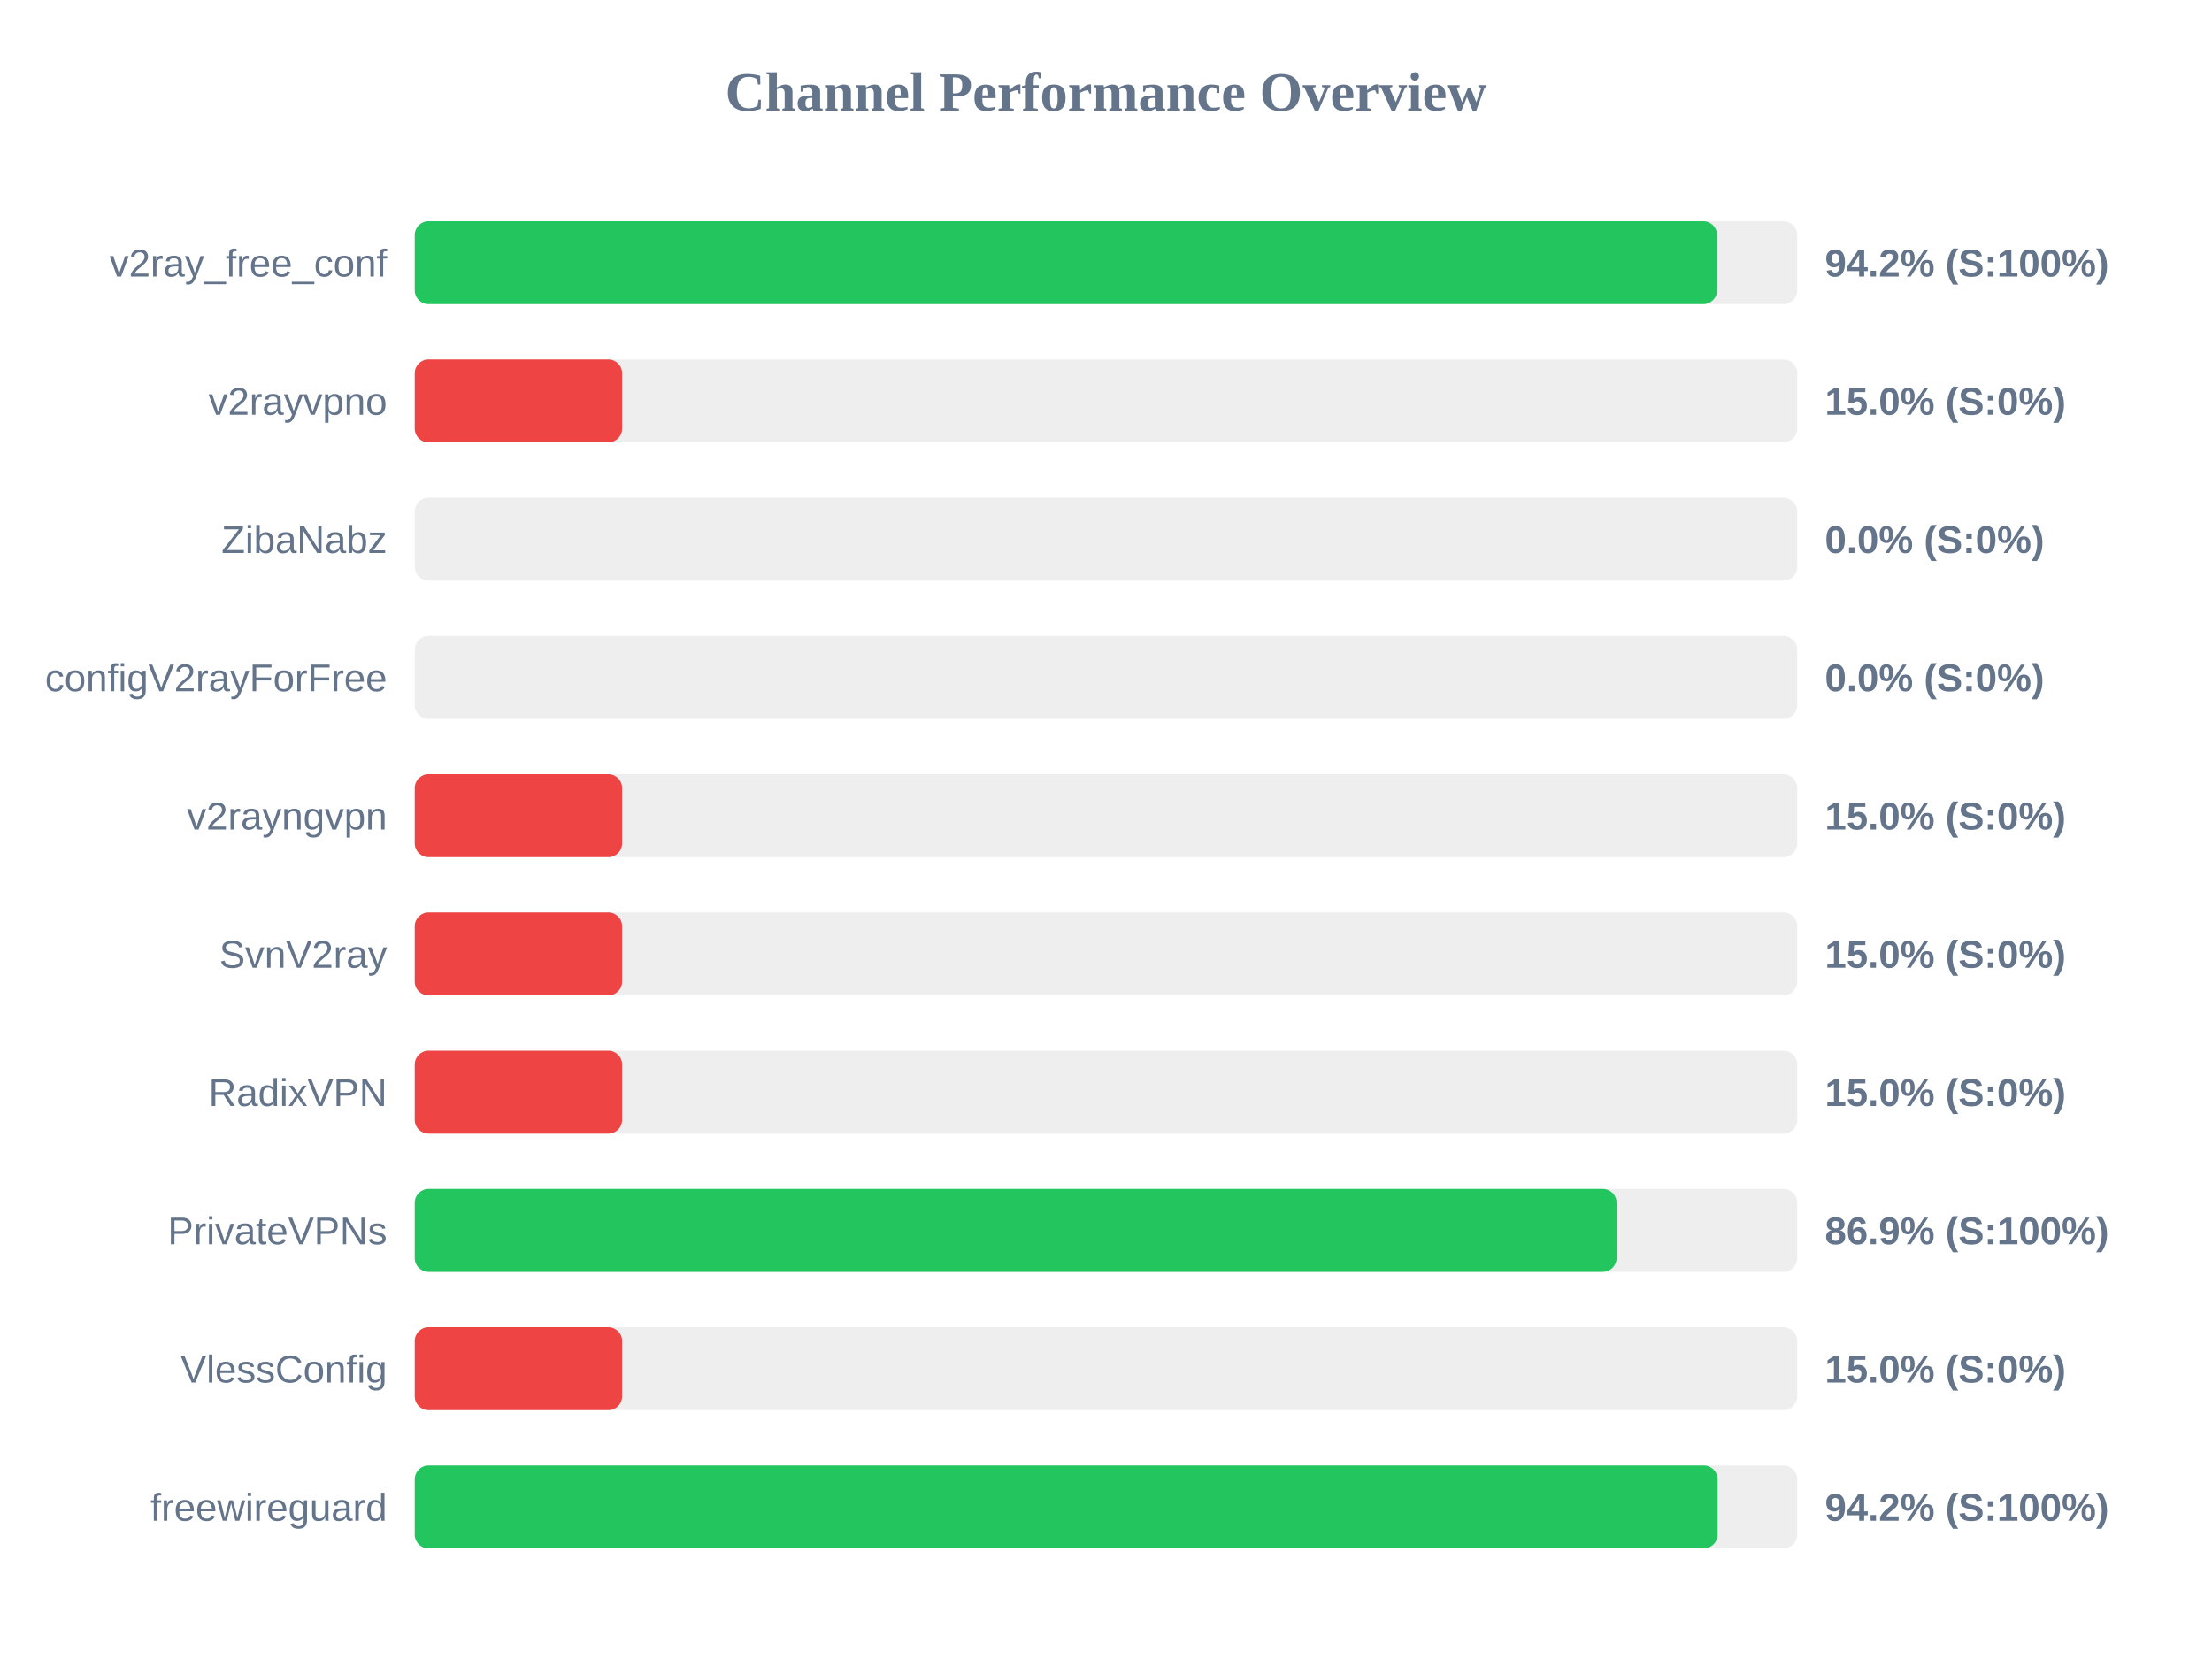
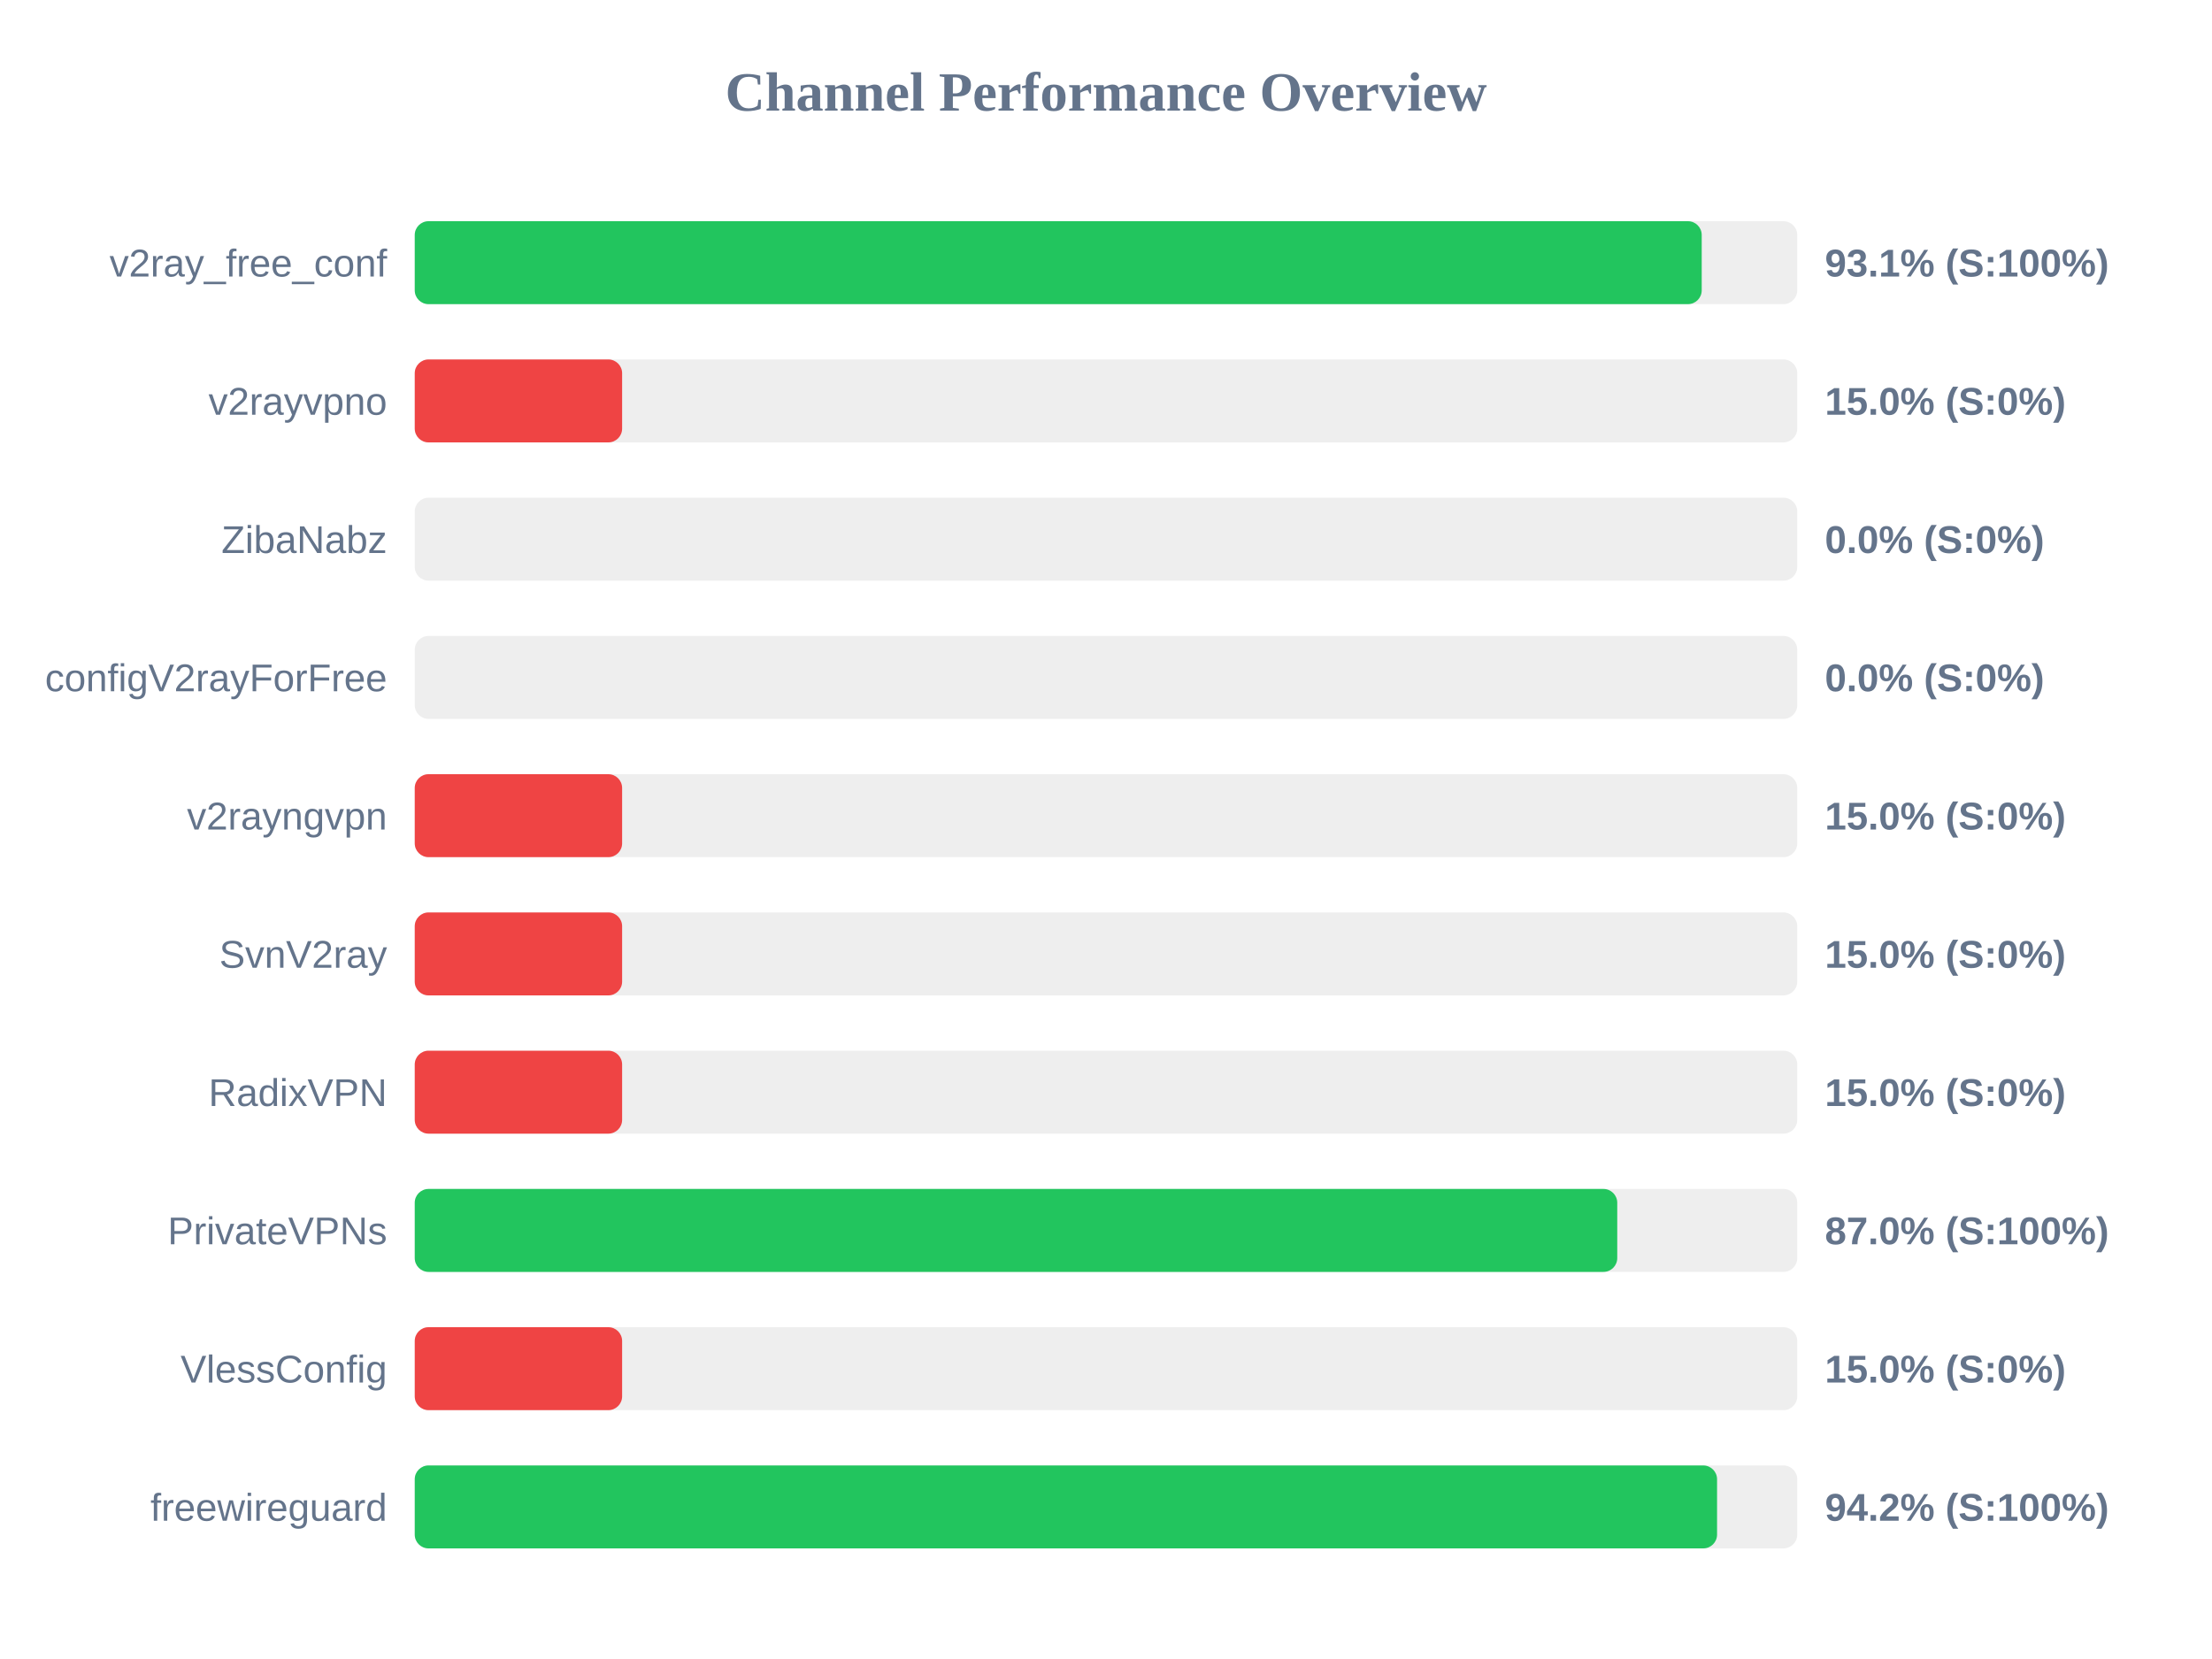
<svg xmlns="http://www.w3.org/2000/svg" width="800" height="600" version="1.1">
  <style>
        .row { font: 14px Arial; fill: #64748b; }
        .score { font: bold 14px Arial; fill: #64748b; }
    </style>
  <text x="400" y="40" text-anchor="middle" font-size="20px" font-weight="bold" fill="#64748b">Channel Performance Overview</text>
  <rect x="150" y="80" width="500" height="30" fill="#eee" rx="5" />
-   <rect x="150" y="80" width="471.0" height="30" fill="#22c55e" rx="5" />
+   <rect x="150" y="80" width="465.45" height="30" fill="#22c55e" rx="5" />
  <text x="140" y="100" text-anchor="end" class="row">v2ray_free_conf</text>
-   <text x="660" y="100" text-anchor="start" class="score">94.2% (S:100%)</text>
+   <text x="660" y="100" text-anchor="start" class="score">93.1% (S:100%)</text>
  <rect x="150" y="130" width="500" height="30" fill="#eee" rx="5" />
  <rect x="150" y="130" width="75.0" height="30" fill="#ef4444" rx="5" />
  <text x="140" y="150" text-anchor="end" class="row">v2rayvpno</text>
  <text x="660" y="150" text-anchor="start" class="score">15.0% (S:0%)</text>
  <rect x="150" y="180" width="500" height="30" fill="#eee" rx="5" />
  <rect x="150" y="180" width="0.0" height="30" fill="#ef4444" rx="5" />
  <text x="140" y="200" text-anchor="end" class="row">ZibaNabz</text>
  <text x="660" y="200" text-anchor="start" class="score">0.0% (S:0%)</text>
  <rect x="150" y="230" width="500" height="30" fill="#eee" rx="5" />
  <rect x="150" y="230" width="0.0" height="30" fill="#ef4444" rx="5" />
  <text x="140" y="250" text-anchor="end" class="row">configV2rayForFree</text>
  <text x="660" y="250" text-anchor="start" class="score">0.0% (S:0%)</text>
  <rect x="150" y="280" width="500" height="30" fill="#eee" rx="5" />
  <rect x="150" y="280" width="75.0" height="30" fill="#ef4444" rx="5" />
  <text x="140" y="300" text-anchor="end" class="row">v2rayngvpn</text>
  <text x="660" y="300" text-anchor="start" class="score">15.0% (S:0%)</text>
  <rect x="150" y="330" width="500" height="30" fill="#eee" rx="5" />
  <rect x="150" y="330" width="75.0" height="30" fill="#ef4444" rx="5" />
  <text x="140" y="350" text-anchor="end" class="row">SvnV2ray</text>
  <text x="660" y="350" text-anchor="start" class="score">15.0% (S:0%)</text>
  <rect x="150" y="380" width="500" height="30" fill="#eee" rx="5" />
  <rect x="150" y="380" width="75.0" height="30" fill="#ef4444" rx="5" />
  <text x="140" y="400" text-anchor="end" class="row">RadixVPN</text>
  <text x="660" y="400" text-anchor="start" class="score">15.0% (S:0%)</text>
  <rect x="150" y="430" width="500" height="30" fill="#eee" rx="5" />
-   <rect x="150" y="430" width="434.65" height="30" fill="#22c55e" rx="5" />
+   <rect x="150" y="430" width="434.9" height="30" fill="#22c55e" rx="5" />
  <text x="140" y="450" text-anchor="end" class="row">PrivateVPNs</text>
-   <text x="660" y="450" text-anchor="start" class="score">86.9% (S:100%)</text>
+   <text x="660" y="450" text-anchor="start" class="score">87.0% (S:100%)</text>
  <rect x="150" y="480" width="500" height="30" fill="#eee" rx="5" />
  <rect x="150" y="480" width="75.0" height="30" fill="#ef4444" rx="5" />
  <text x="140" y="500" text-anchor="end" class="row">VlessConfig</text>
  <text x="660" y="500" text-anchor="start" class="score">15.0% (S:0%)</text>
  <rect x="150" y="530" width="500" height="30" fill="#eee" rx="5" />
-   <rect x="150" y="530" width="471.2" height="30" fill="#22c55e" rx="5" />
+   <rect x="150" y="530" width="471.0" height="30" fill="#22c55e" rx="5" />
  <text x="140" y="550" text-anchor="end" class="row">freewireguard</text>
  <text x="660" y="550" text-anchor="start" class="score">94.2% (S:100%)</text>
</svg>
